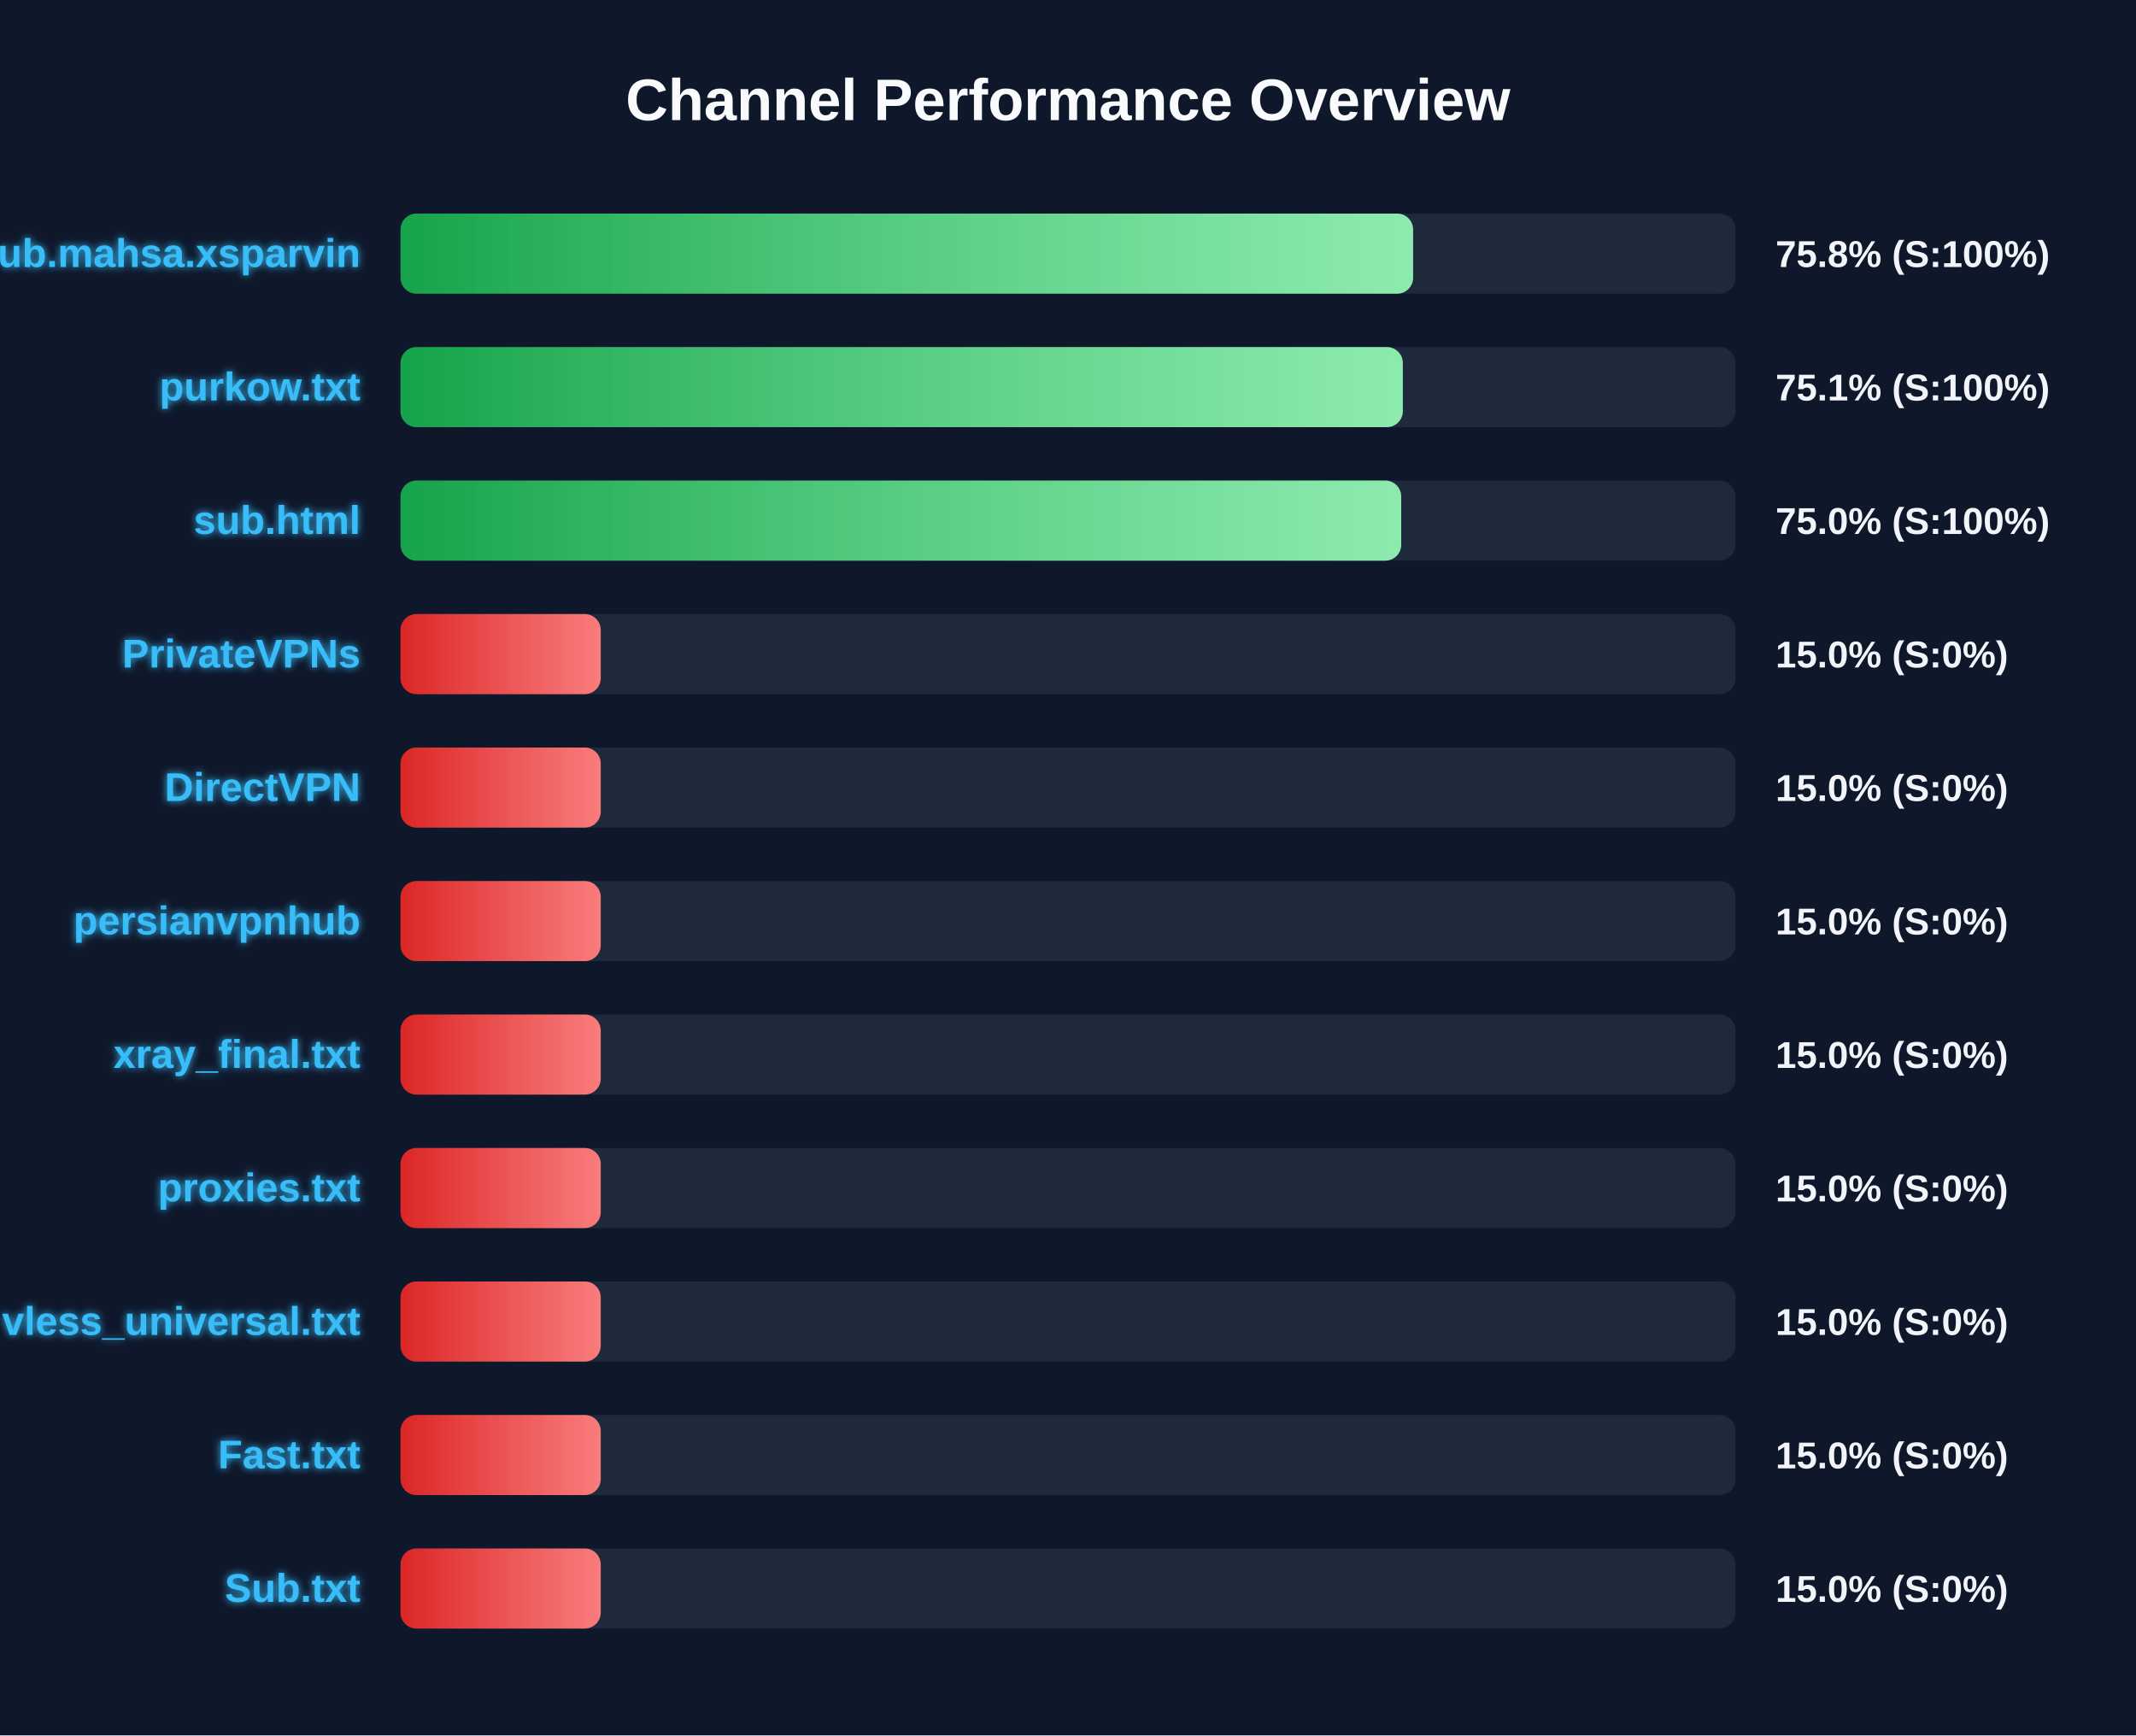
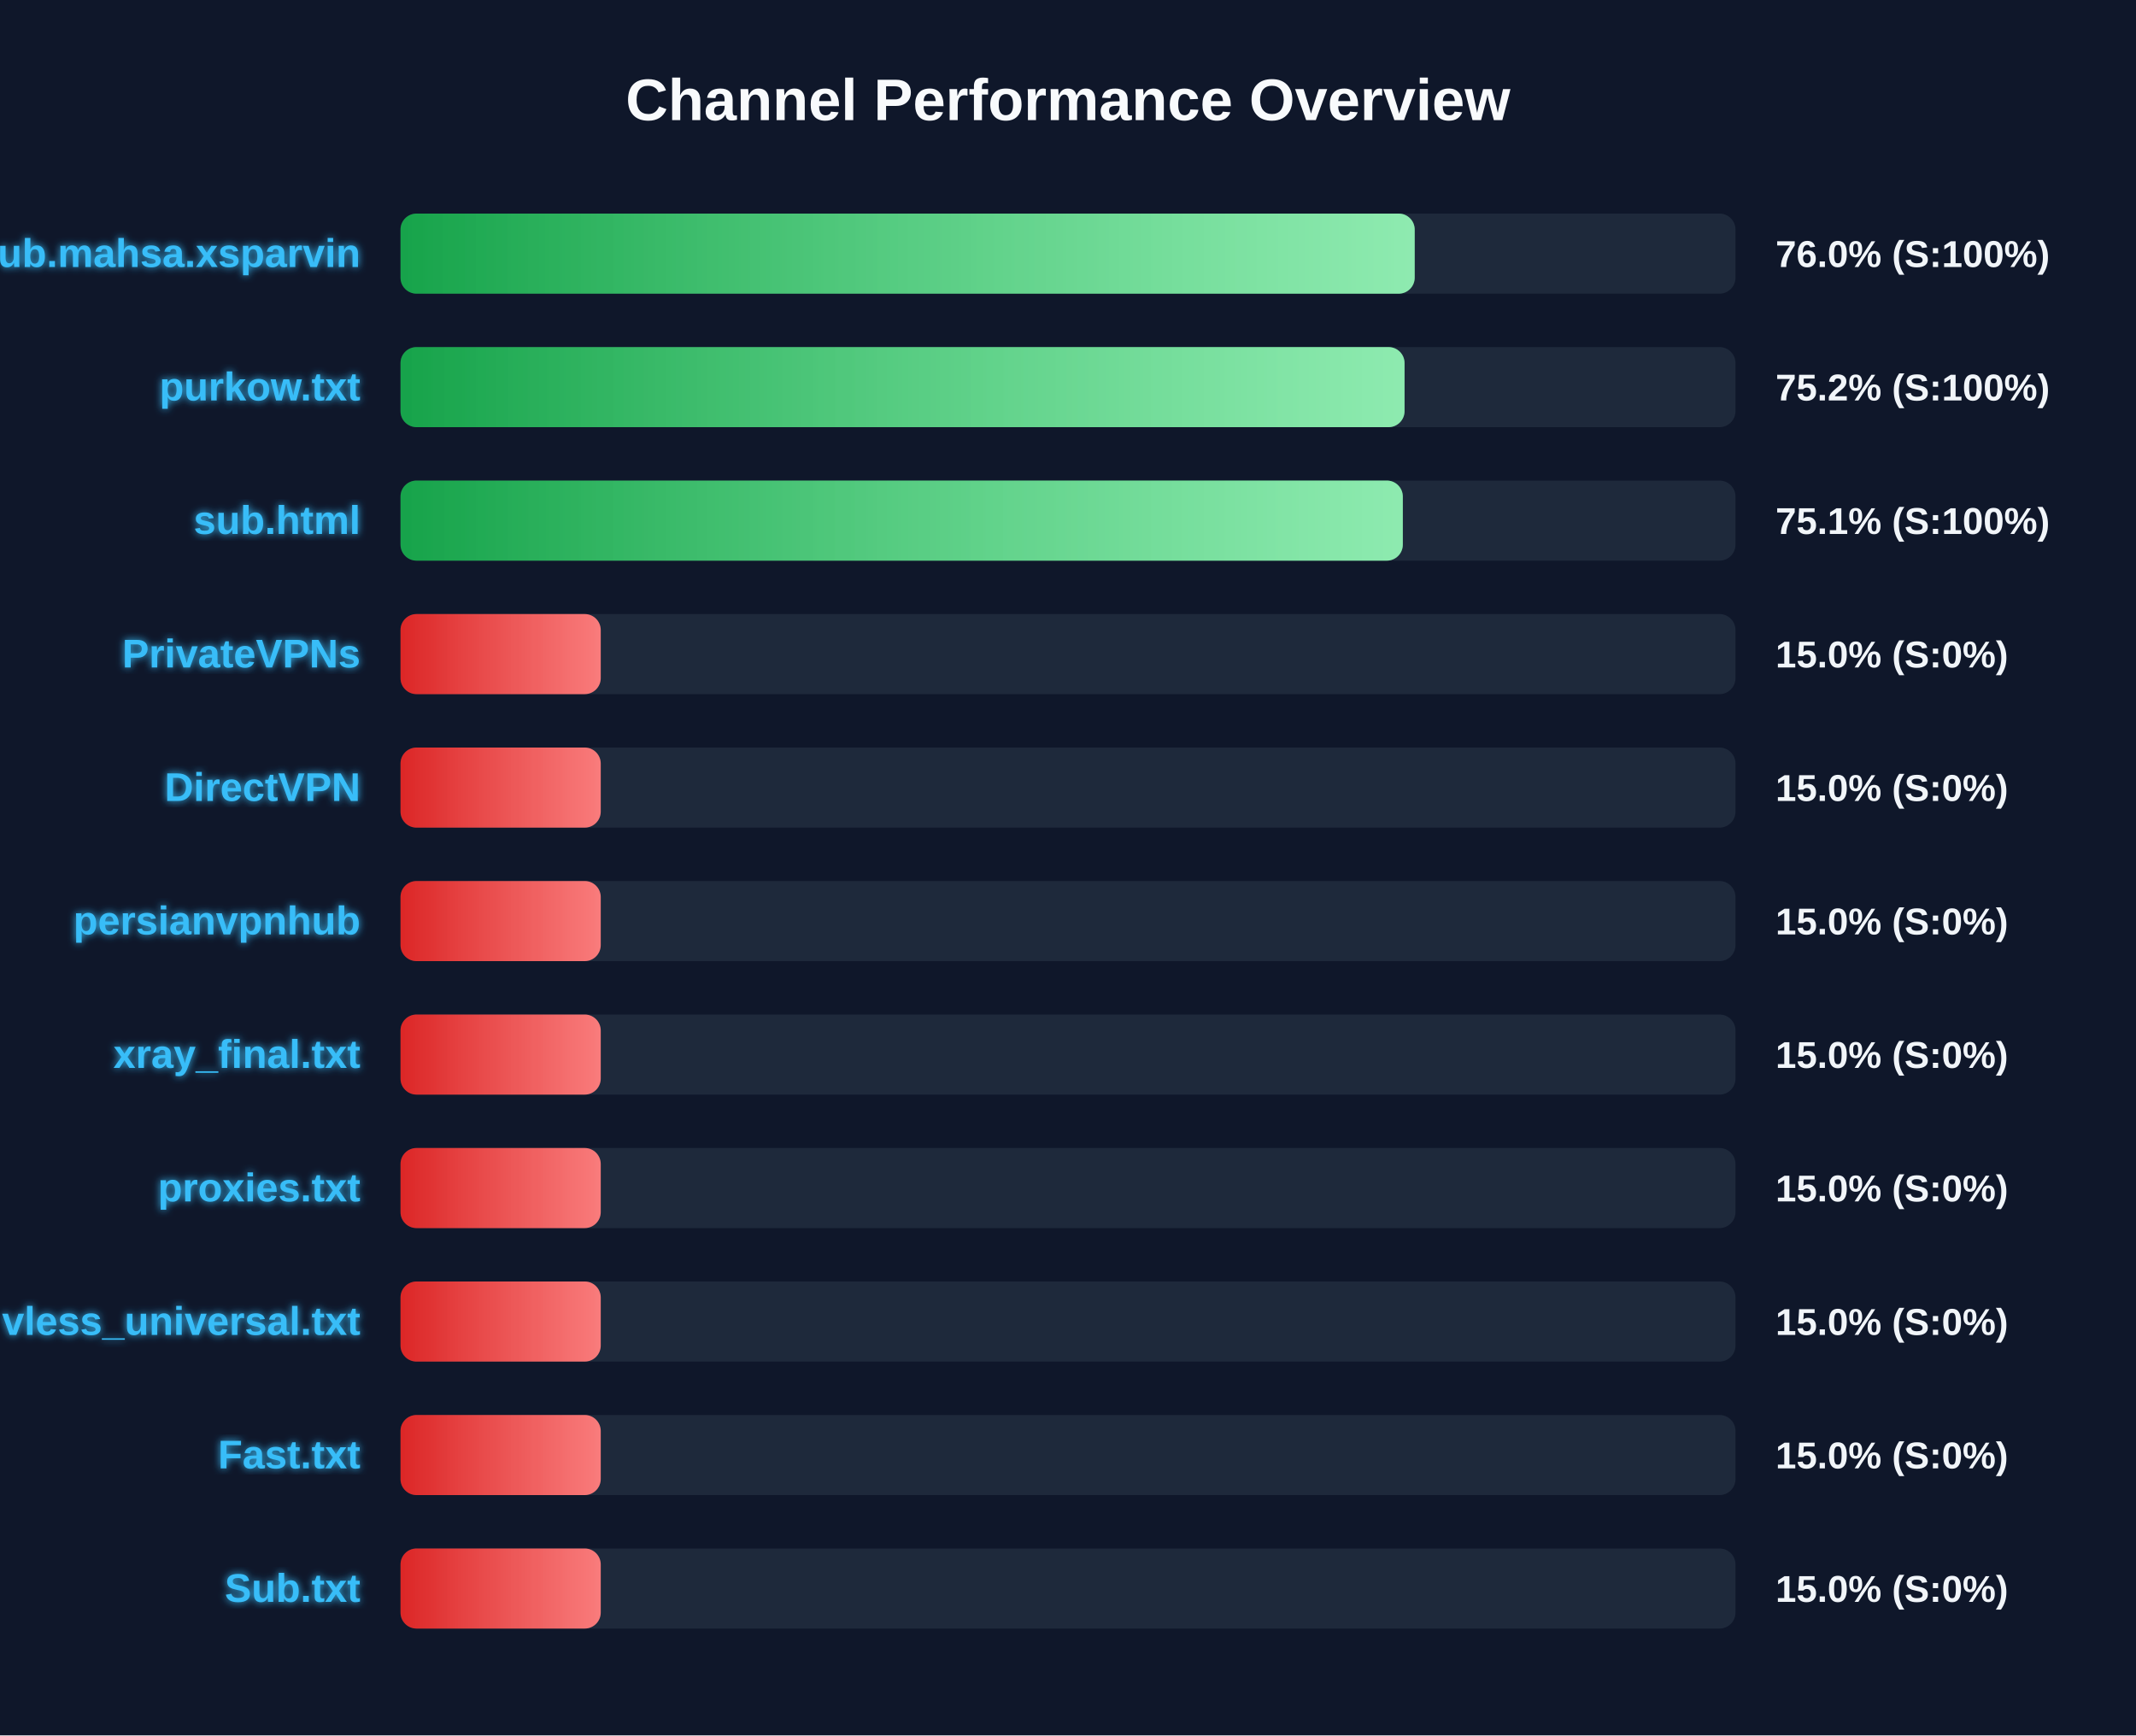
<svg xmlns="http://www.w3.org/2000/svg" width="800" height="650" version="1.1">
  <defs>
    <linearGradient id="grad-green" x1="0%" y1="0%" x2="100%" y2="0%">
      <stop offset="0%" stop-color="#16a34a" />
      <stop offset="100%" stop-color="#4ade80" />
    </linearGradient>
    <linearGradient id="grad-yellow" x1="0%" y1="0%" x2="100%" y2="0%">
      <stop offset="0%" stop-color="#ca8a04" />
      <stop offset="100%" stop-color="#fde047" />
    </linearGradient>
    <linearGradient id="grad-red" x1="0%" y1="0%" x2="100%" y2="0%">
      <stop offset="0%" stop-color="#dc2626" />
      <stop offset="100%" stop-color="#f87171" />
    </linearGradient>
    <linearGradient id="shimmer" x1="0%" y1="0%" x2="100%" y2="0%">
      <stop offset="0%" stop-color="rgba(255,255,255,0)" />
      <stop offset="50%" stop-color="rgba(255,255,255,0.4)" />
      <stop offset="100%" stop-color="rgba(255,255,255,0)" />
    </linearGradient>
    <filter id="glow" x="-20%" y="-20%" width="140%" height="140%">
      <feGaussianBlur stdDeviation="1.5" result="blur" />
      <feComposite in="SourceGraphic" in2="blur" operator="over" />
    </filter>
  </defs>
  <style>
        .bg-rect { fill: #0f172a; }
        .title { font: bold 22px 'Segoe UI', Arial, sans-serif; fill: #f8fafc; }
        .row { font: bold 15px 'Segoe UI', Arial, sans-serif; fill: #38bdf8; filter: url(#glow); }
        .score { font: bold 14px 'Segoe UI', Arial, sans-serif; fill: #f1f5f9; }
        @keyframes shimmer-anim {
            0% { transform: translateX(-100%); }
            100% { transform: translateX(200%); }
        }
        .shimmer-rect {
            animation: shimmer-anim 2.5s infinite linear;
        }
    </style>
  <rect width="100%" height="100%" class="bg-rect" />
  <text x="400" y="45" text-anchor="middle" class="title">Channel Performance Overview</text>
  <rect x="150" y="80" width="500" height="30" fill="#1e293b" rx="6" />
  <clipPath id="clip-0">
-     <rect x="150" y="80" width="379.25" height="30" rx="6" />
+     <rect x="150" y="80" width="379.85" height="30" rx="6" />
  </clipPath>
-   <rect x="150" y="80" width="379.25" height="30" fill="url(#grad-green)" rx="6" />
+   <rect x="150" y="80" width="379.85" height="30" fill="url(#grad-green)" rx="6" />
  <g clip-path="url(#clip-0)">
    <rect x="150" y="80" width="100%" height="30" fill="url(#shimmer)" class="shimmer-rect" />
  </g>
  <text x="135" y="100" text-anchor="end" class="row">Sub.mahsa.xsparvin</text>
-   <text x="665" y="100" text-anchor="start" class="score">75.8% (S:100%)</text>
+   <text x="665" y="100" text-anchor="start" class="score">76.0% (S:100%)</text>
  <rect x="150" y="130" width="500" height="30" fill="#1e293b" rx="6" />
  <clipPath id="clip-1">
-     <rect x="150" y="130" width="375.4" height="30" rx="6" />
+     <rect x="150" y="130" width="376.05" height="30" rx="6" />
  </clipPath>
-   <rect x="150" y="130" width="375.4" height="30" fill="url(#grad-green)" rx="6" />
+   <rect x="150" y="130" width="376.05" height="30" fill="url(#grad-green)" rx="6" />
  <g clip-path="url(#clip-1)">
    <rect x="150" y="130" width="100%" height="30" fill="url(#shimmer)" class="shimmer-rect" />
  </g>
  <text x="135" y="150" text-anchor="end" class="row">purkow.txt</text>
-   <text x="665" y="150" text-anchor="start" class="score">75.1% (S:100%)</text>
+   <text x="665" y="150" text-anchor="start" class="score">75.2% (S:100%)</text>
  <rect x="150" y="180" width="500" height="30" fill="#1e293b" rx="6" />
  <clipPath id="clip-2">
-     <rect x="150" y="180" width="374.8" height="30" rx="6" />
+     <rect x="150" y="180" width="375.4" height="30" rx="6" />
  </clipPath>
-   <rect x="150" y="180" width="374.8" height="30" fill="url(#grad-green)" rx="6" />
+   <rect x="150" y="180" width="375.4" height="30" fill="url(#grad-green)" rx="6" />
  <g clip-path="url(#clip-2)">
    <rect x="150" y="180" width="100%" height="30" fill="url(#shimmer)" class="shimmer-rect" />
  </g>
  <text x="135" y="200" text-anchor="end" class="row">sub.html</text>
-   <text x="665" y="200" text-anchor="start" class="score">75.0% (S:100%)</text>
+   <text x="665" y="200" text-anchor="start" class="score">75.1% (S:100%)</text>
  <rect x="150" y="230" width="500" height="30" fill="#1e293b" rx="6" />
  <clipPath id="clip-3">
    <rect x="150" y="230" width="75.0" height="30" rx="6" />
  </clipPath>
  <rect x="150" y="230" width="75.0" height="30" fill="url(#grad-red)" rx="6" />
  <g clip-path="url(#clip-3)">
    <rect x="150" y="230" width="100%" height="30" fill="url(#shimmer)" class="shimmer-rect" />
  </g>
  <text x="135" y="250" text-anchor="end" class="row">PrivateVPNs</text>
  <text x="665" y="250" text-anchor="start" class="score">15.0% (S:0%)</text>
  <rect x="150" y="280" width="500" height="30" fill="#1e293b" rx="6" />
  <clipPath id="clip-4">
    <rect x="150" y="280" width="75.0" height="30" rx="6" />
  </clipPath>
  <rect x="150" y="280" width="75.0" height="30" fill="url(#grad-red)" rx="6" />
  <g clip-path="url(#clip-4)">
    <rect x="150" y="280" width="100%" height="30" fill="url(#shimmer)" class="shimmer-rect" />
  </g>
  <text x="135" y="300" text-anchor="end" class="row">DirectVPN</text>
  <text x="665" y="300" text-anchor="start" class="score">15.0% (S:0%)</text>
  <rect x="150" y="330" width="500" height="30" fill="#1e293b" rx="6" />
  <clipPath id="clip-5">
    <rect x="150" y="330" width="75.0" height="30" rx="6" />
  </clipPath>
  <rect x="150" y="330" width="75.0" height="30" fill="url(#grad-red)" rx="6" />
  <g clip-path="url(#clip-5)">
    <rect x="150" y="330" width="100%" height="30" fill="url(#shimmer)" class="shimmer-rect" />
  </g>
  <text x="135" y="350" text-anchor="end" class="row">persianvpnhub</text>
  <text x="665" y="350" text-anchor="start" class="score">15.0% (S:0%)</text>
  <rect x="150" y="380" width="500" height="30" fill="#1e293b" rx="6" />
  <clipPath id="clip-6">
    <rect x="150" y="380" width="75.0" height="30" rx="6" />
  </clipPath>
  <rect x="150" y="380" width="75.0" height="30" fill="url(#grad-red)" rx="6" />
  <g clip-path="url(#clip-6)">
    <rect x="150" y="380" width="100%" height="30" fill="url(#shimmer)" class="shimmer-rect" />
  </g>
  <text x="135" y="400" text-anchor="end" class="row">xray_final.txt</text>
  <text x="665" y="400" text-anchor="start" class="score">15.0% (S:0%)</text>
  <rect x="150" y="430" width="500" height="30" fill="#1e293b" rx="6" />
  <clipPath id="clip-7">
    <rect x="150" y="430" width="75.0" height="30" rx="6" />
  </clipPath>
  <rect x="150" y="430" width="75.0" height="30" fill="url(#grad-red)" rx="6" />
  <g clip-path="url(#clip-7)">
    <rect x="150" y="430" width="100%" height="30" fill="url(#shimmer)" class="shimmer-rect" />
  </g>
  <text x="135" y="450" text-anchor="end" class="row">proxies.txt</text>
  <text x="665" y="450" text-anchor="start" class="score">15.0% (S:0%)</text>
  <rect x="150" y="480" width="500" height="30" fill="#1e293b" rx="6" />
  <clipPath id="clip-8">
    <rect x="150" y="480" width="75.0" height="30" rx="6" />
  </clipPath>
  <rect x="150" y="480" width="75.0" height="30" fill="url(#grad-red)" rx="6" />
  <g clip-path="url(#clip-8)">
    <rect x="150" y="480" width="100%" height="30" fill="url(#shimmer)" class="shimmer-rect" />
  </g>
  <text x="135" y="500" text-anchor="end" class="row">vless_universal.txt</text>
  <text x="665" y="500" text-anchor="start" class="score">15.0% (S:0%)</text>
  <rect x="150" y="530" width="500" height="30" fill="#1e293b" rx="6" />
  <clipPath id="clip-9">
    <rect x="150" y="530" width="75.0" height="30" rx="6" />
  </clipPath>
  <rect x="150" y="530" width="75.0" height="30" fill="url(#grad-red)" rx="6" />
  <g clip-path="url(#clip-9)">
    <rect x="150" y="530" width="100%" height="30" fill="url(#shimmer)" class="shimmer-rect" />
  </g>
  <text x="135" y="550" text-anchor="end" class="row">Fast.txt</text>
  <text x="665" y="550" text-anchor="start" class="score">15.0% (S:0%)</text>
  <rect x="150" y="580" width="500" height="30" fill="#1e293b" rx="6" />
  <clipPath id="clip-10">
    <rect x="150" y="580" width="75.0" height="30" rx="6" />
  </clipPath>
  <rect x="150" y="580" width="75.0" height="30" fill="url(#grad-red)" rx="6" />
  <g clip-path="url(#clip-10)">
    <rect x="150" y="580" width="100%" height="30" fill="url(#shimmer)" class="shimmer-rect" />
  </g>
  <text x="135" y="600" text-anchor="end" class="row">Sub.txt</text>
  <text x="665" y="600" text-anchor="start" class="score">15.0% (S:0%)</text>
</svg>
